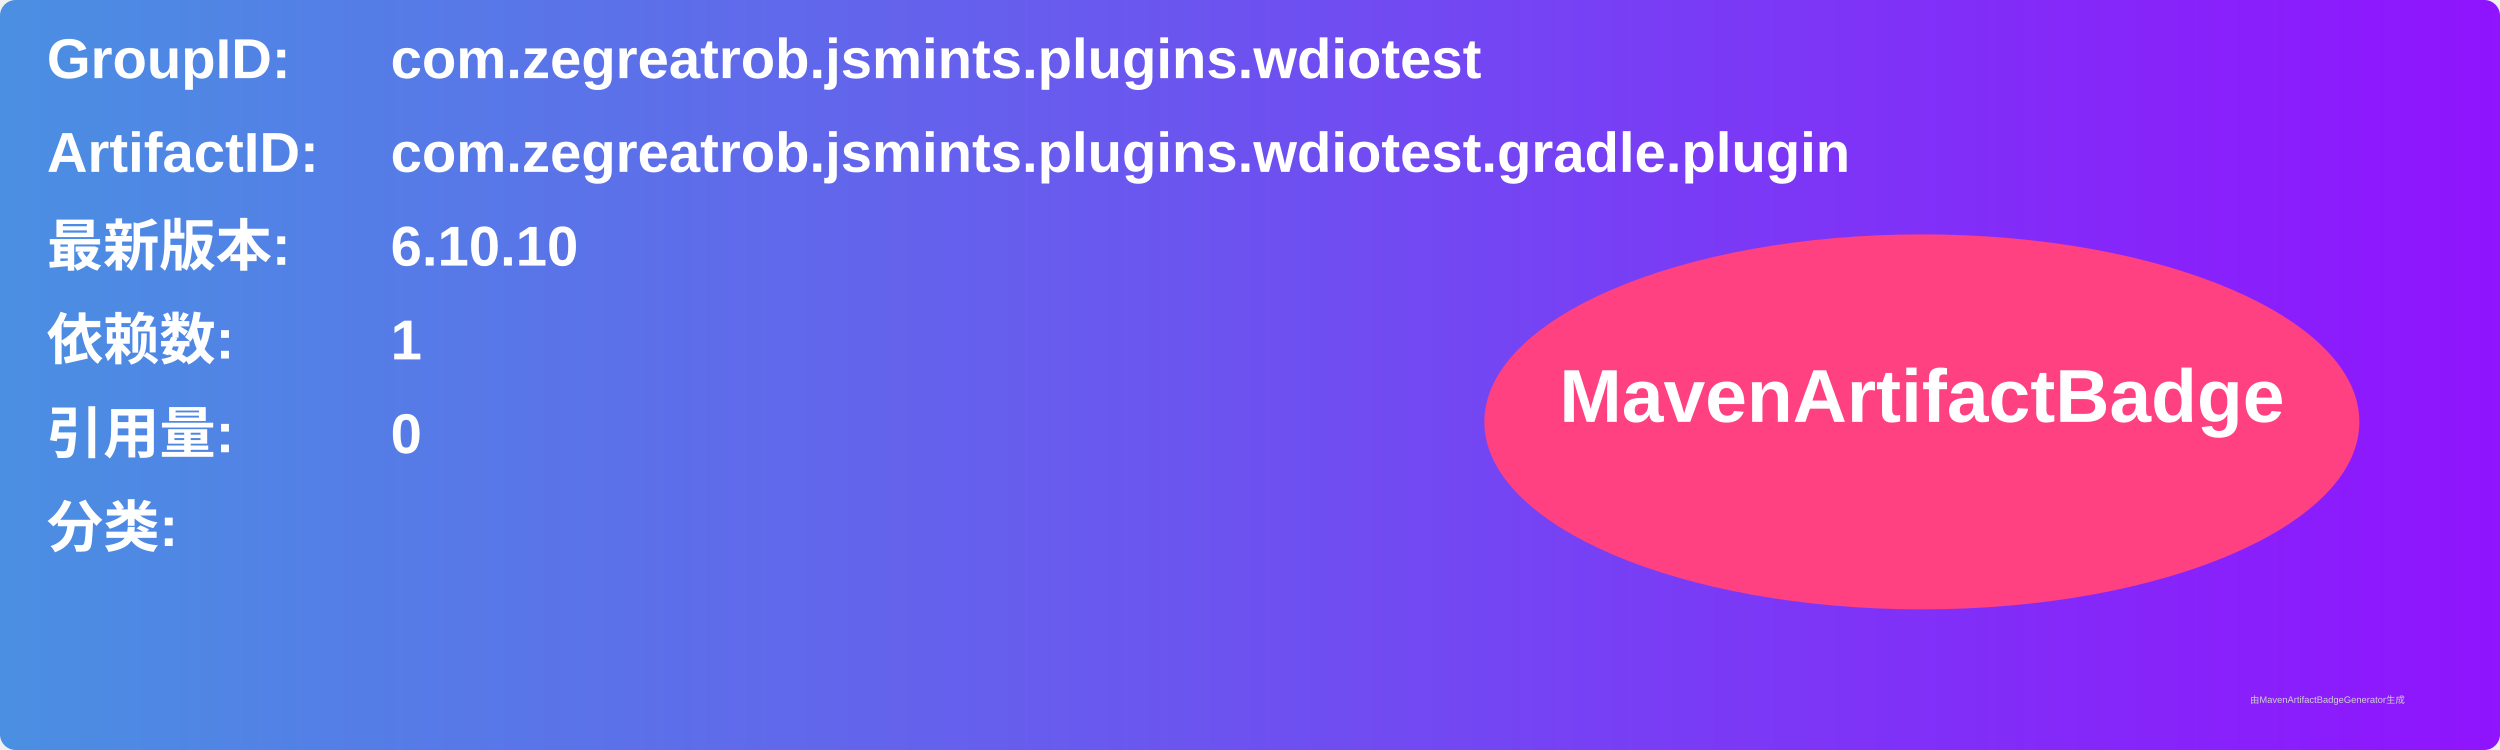
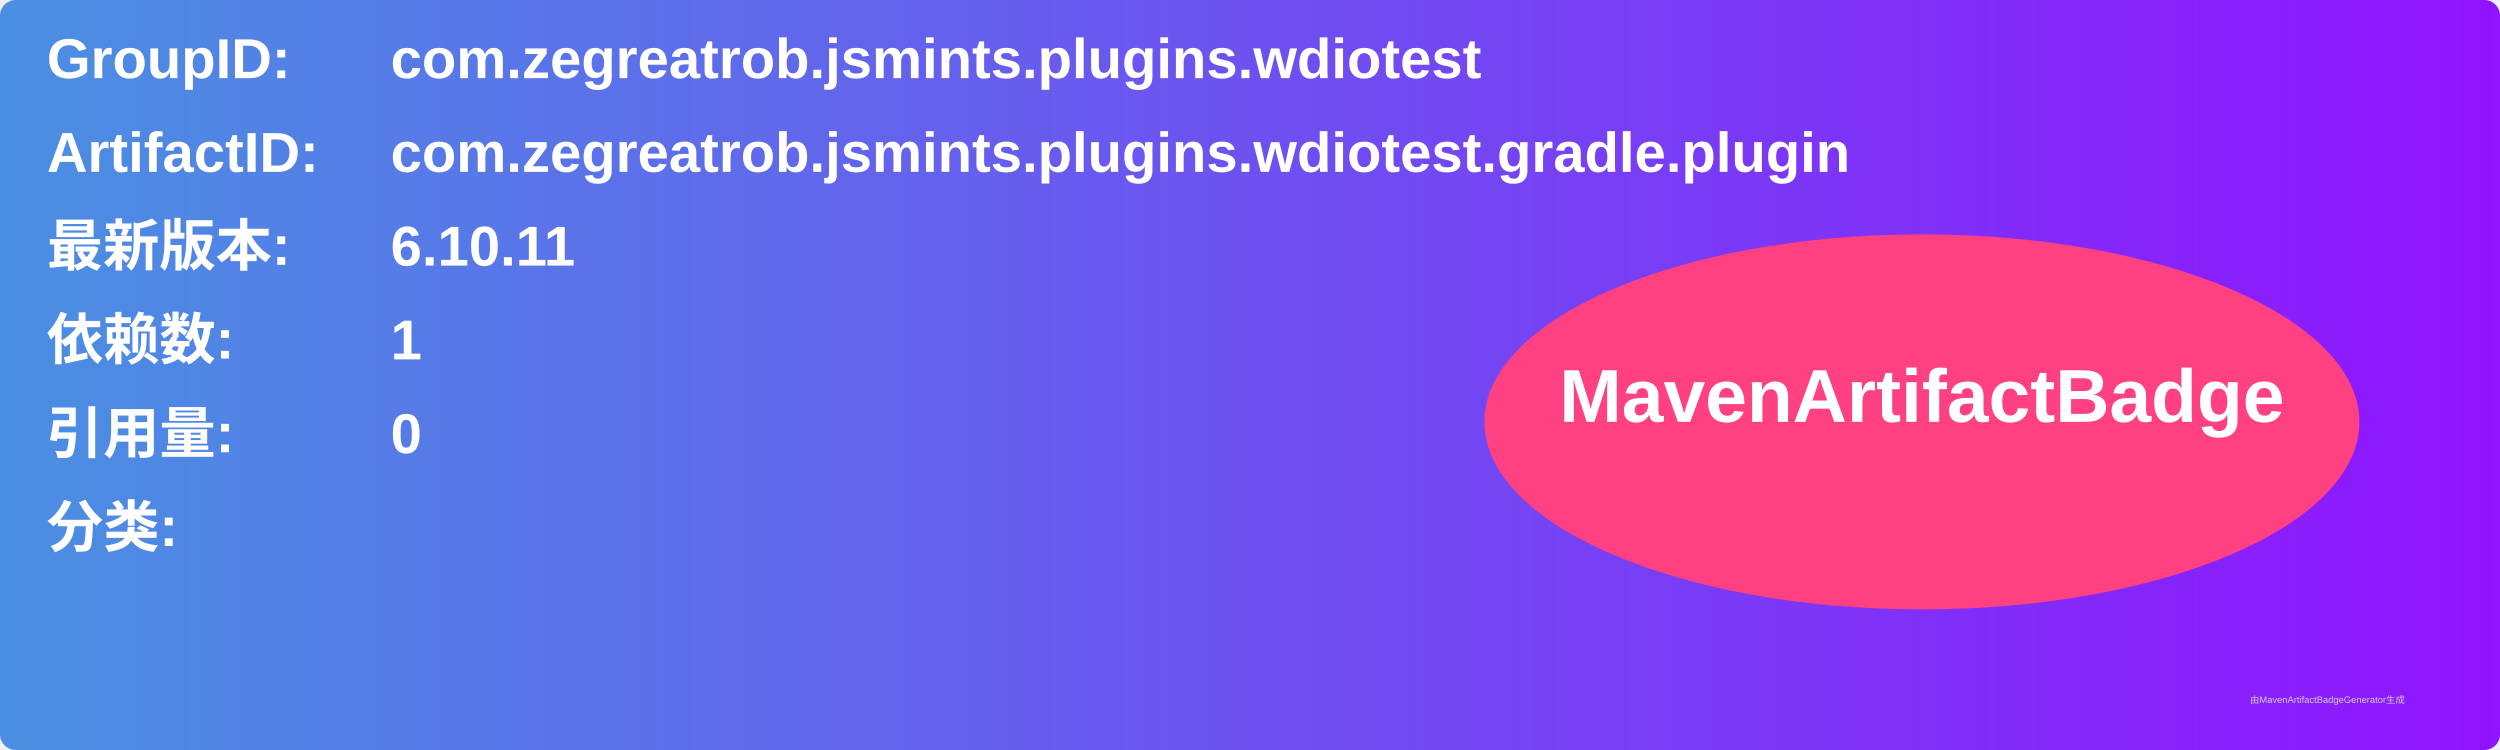
<svg xmlns="http://www.w3.org/2000/svg" width="800" height="240" viewBox="0 0 800 240">
  <linearGradient id="grad" x1="0%" y1="0%" x2="100%" y2="0%">
    <stop offset="0%" stop-color="#4a90e2" />
    <stop offset="100%" stop-color="#9013fe" />
  </linearGradient>
  <rect width="100%" height="100%" rx="5" ry="5" fill="url(#grad)" />
  <g transform="translate(15, 15)">
    <text x="0" y="10" font-family="Arial" font-size="18" fill="white" font-weight="bold" width="260">GroupID:</text>
    <text x="110" y="10" font-family="Arial" font-size="18" fill="white" font-weight="bold" width="460">com.zegreatrob.jsmints.plugins.wdiotest</text>
    <text x="0" y="40" font-family="Arial" font-size="18" fill="white" font-weight="bold" width="260">ArtifactID:</text>
    <text x="110" y="40" font-family="Arial" font-size="18" fill="white" font-weight="bold" width="460">com.zegreatrob.jsmints.plugins.wdiotest.gradle.plugin</text>
    <text x="0" y="70" font-family="Arial" font-size="18" fill="white" font-weight="bold">最新版本:</text>
    <text x="110" y="70" font-family="Arial" font-size="18" fill="white" font-weight="bold">
-       <tspan font-weight="bold">6.10.10</tspan>
+       <tspan font-weight="bold">6.10.11</tspan>
    </text>
    <text x="0" y="100" font-family="Arial" font-size="18" fill="white" font-weight="bold">依赖数: </text>
    <text x="110" y="100" font-family="Arial" font-size="18" fill="white">
      <tspan font-weight="bold">1</tspan>
    </text>
    <text x="0" y="130" font-family="Arial" font-size="18" fill="white" font-weight="bold">引用量: </text>
    <text x="110" y="130" font-family="Arial" font-size="18" fill="white">
      <tspan font-weight="bold">0</tspan>
    </text>
    <text x="0" y="160" font-family="Arial" font-size="18" fill="white" font-weight="bold">分类:</text>
    <text x="10" y="190" font-family="Arial" font-size="10" fill="white">
      <tspan font-weight="bold" />
    </text>
    <ellipse cx="600" cy="120" rx="140" ry="60" fill="#ff4081" />
    <text x="600" y="120" text-anchor="middle" font-family="Arial" font-size="24" fill="white" font-weight="bold">MavenArtifactBadge</text>
  </g>
  <text x="720" y="225" font-family="Arial" font-size="3" fill="#d0d0d0">由MavenArtifactBadgeGenerator生成</text>
</svg>
